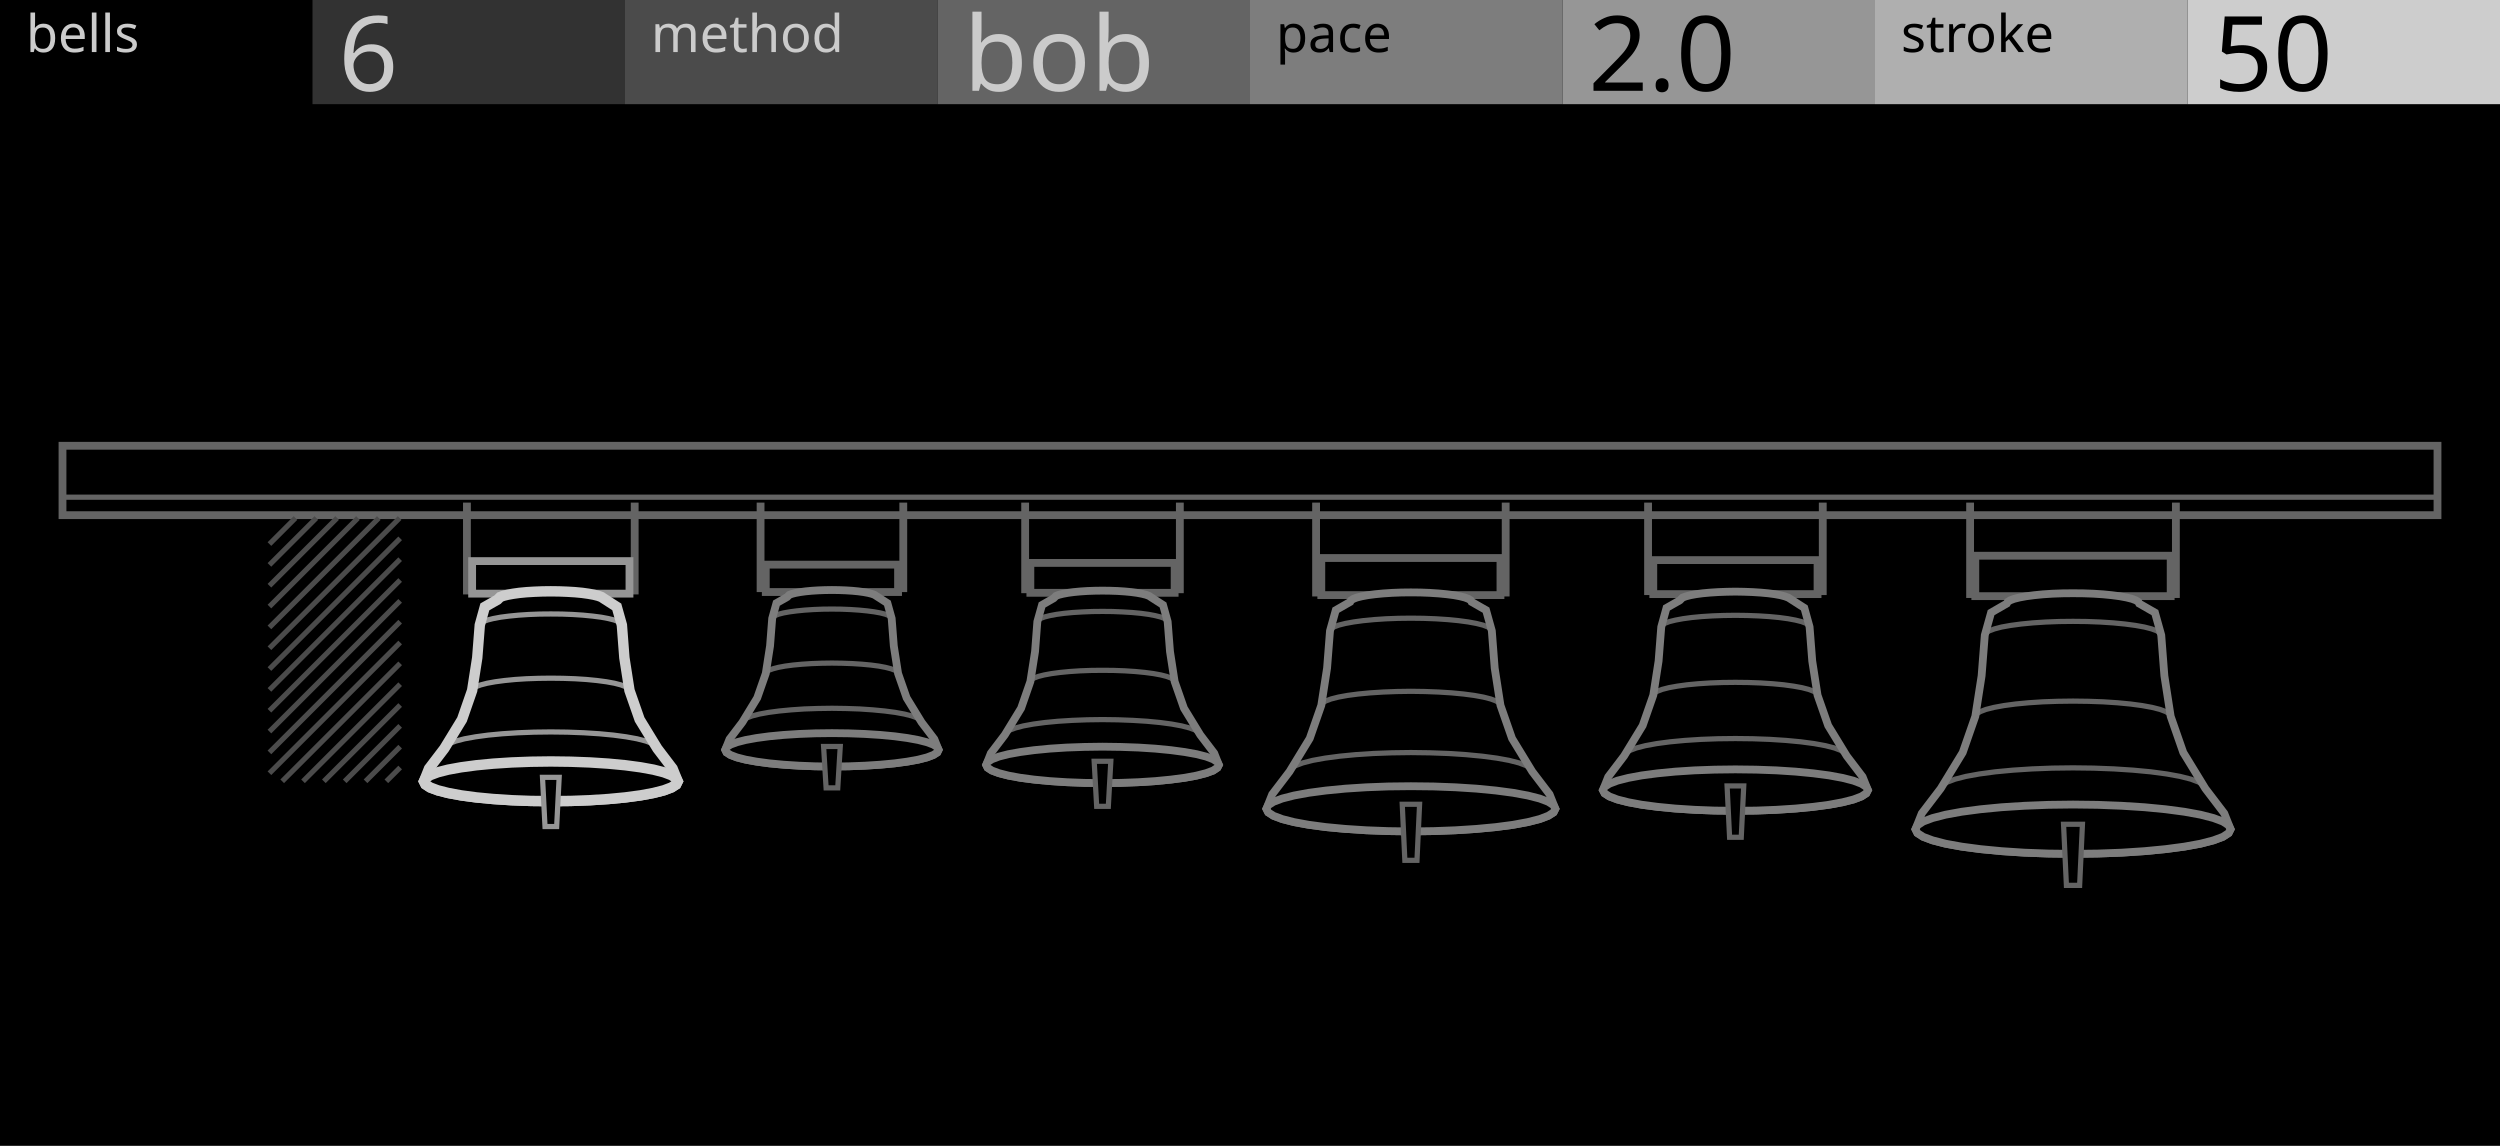
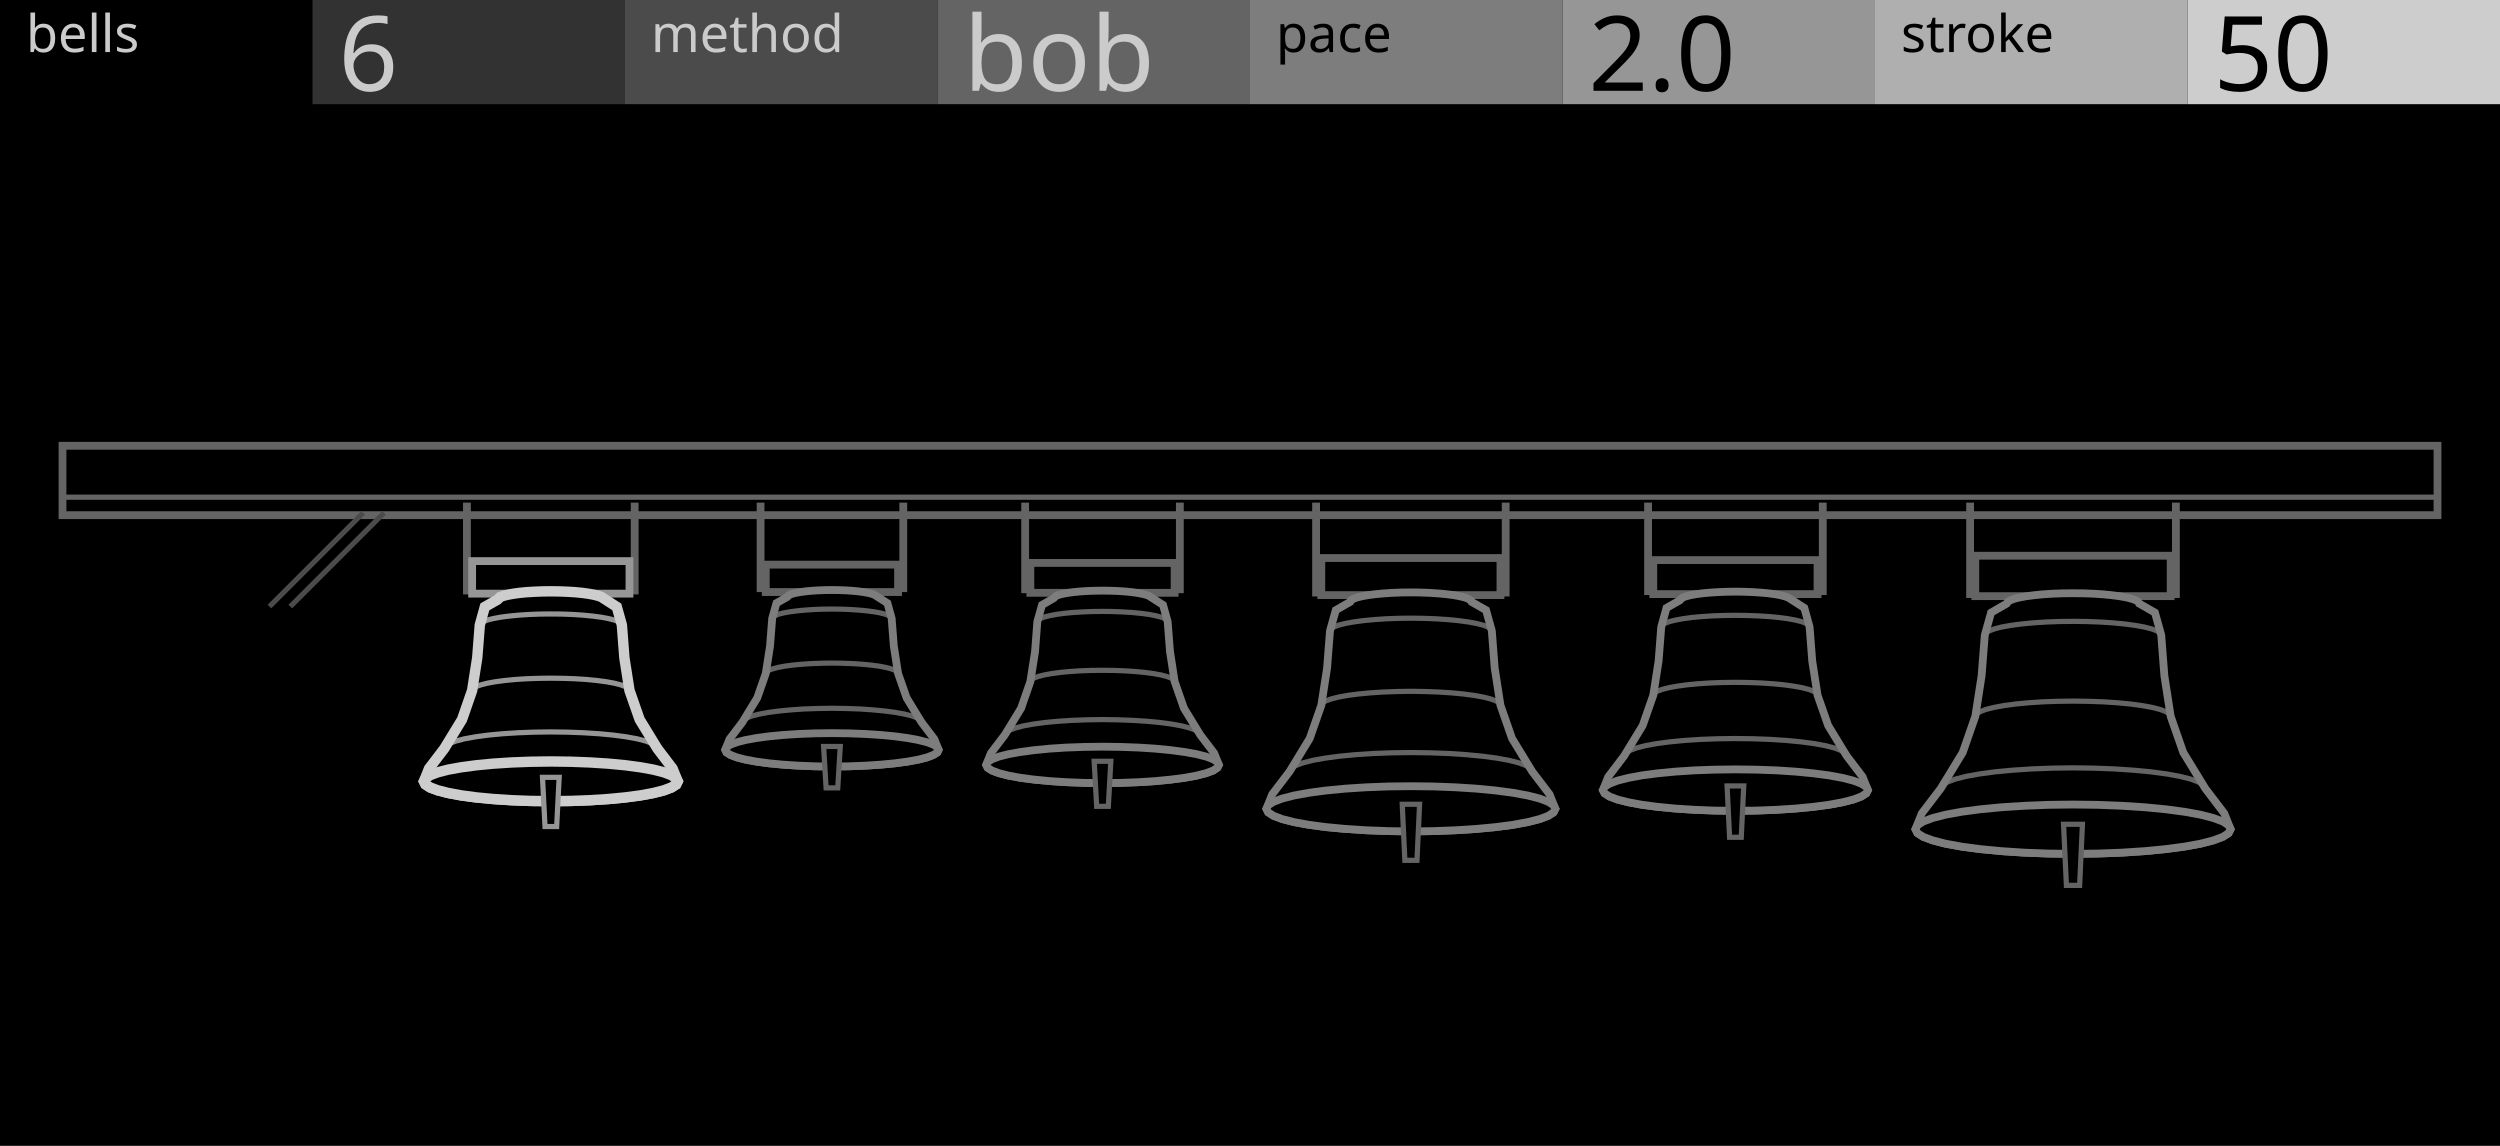
<svg xmlns="http://www.w3.org/2000/svg" width="480" height="220" viewBox="0 0 480 220">
  <g id="preview_canvas">
    <rect x="0" y="0" width="480" height="220" fill="#000000" stroke="none" />
  </g>
  <g id="preview_header">
    <rect x="0" y="0" width="60" height="20" fill="#000000" stroke="none" />
    <rect x="60" y="0" width="60" height="20" fill="#323232" stroke="none" />
    <rect x="120" y="0" width="60" height="20" fill="#4B4B4B" stroke="none" />
    <rect x="180" y="0" width="60" height="20" fill="#646464" stroke="none" />
    <rect x="240" y="0" width="60" height="20" fill="#7D7D7D" stroke="none" />
    <rect x="300" y="0" width="60" height="20" fill="#969696" stroke="none" />
    <rect x="360" y="0" width="60" height="20" fill="#AFAFAF" stroke="none" />
    <rect x="420" y="0" width="60" height="20" fill="#CDCDCD" stroke="none" />
    <text transform="matrix(1 0 0 1 5 10)" fill="#CBCBCB" stroke="none" font-family="UniversNextPro-Light" font-size="10px">bells</text>
    <text transform="matrix(1 0 0 1 125 10)" fill="#CBCBCB" stroke="none" font-family="UniversNextPro-Light" font-size="10px">method</text>
    <text transform="matrix(1 0 0 1 245 10)" fill="#000000" stroke="none" font-family="UniversNextPro-Light" font-size="10px">pace</text>
    <text transform="matrix(1 0 0 1 365 10)" fill="#000000" stroke="none" font-family="UniversNextPro-Light" font-size="10px">stroke</text>
    <text transform="matrix(1 0 0 1 65 17.44)" fill="#CBCBCB" stroke="none" font-family="UniversNextPro-Light" font-size="20px">6</text>
    <text transform="matrix(1 0 0 1 185 17.44)" fill="#CBCBCB" stroke="none" font-family="UniversNextPro-Light" font-size="20px">bob</text>
    <text transform="matrix(1 0 0 1 305 17.44)" fill="#000000" stroke="none" font-family="UniversNextPro-Light" font-size="20px">2.0</text>
    <text transform="matrix(1 0 0 1 425 17.44)" fill="#000000" stroke="none" font-family="UniversNextPro-Light" font-size="20px">50</text>
  </g>
  <path d="M 12 85.59 L 468 85.59 L 468 95.46 L 468 98.91 L 12 98.91 L 12 95.46 Z" fill="#000000" stroke="#646464" stroke-width="1.5" />
  <path d="M 12 95.96 L 468 95.96 L 468 94.96 L 12 94.96 Z" fill="#646464" stroke="none" stroke-width="0" />
-   <path d="M 52.08 104.81 L 57.08 99.81 L 56.38 99.11 L 51.38 104.11 Z" fill="#4B4B4B" stroke="none" stroke-width="0" />
-   <path d="M 52.08 108.81 L 61.08 99.81 L 60.38 99.11 L 51.38 108.11 Z" fill="#4B4B4B" stroke="none" stroke-width="0" />
-   <path d="M 52.08 112.81 L 65.08 99.81 L 64.38 99.11 L 51.38 112.11 Z" fill="#4B4B4B" stroke="none" stroke-width="0" />
-   <path d="M 52.08 116.81 L 69.08 99.81 L 68.38 99.11 L 51.38 116.11 Z" fill="#4B4B4B" stroke="none" stroke-width="0" />
-   <path d="M 52.08 120.81 L 73.08 99.81 L 72.38 99.11 L 51.38 120.11 Z" fill="#4B4B4B" stroke="none" stroke-width="0" />
-   <path d="M 52.08 124.81 L 77.08 99.81 L 76.38 99.11 L 51.38 124.11 Z" fill="#4B4B4B" stroke="none" stroke-width="0" />
-   <path d="M 52.08 128.81 L 77.18 103.71 L 76.48 103.01 L 51.38 128.11 Z" fill="#4B4B4B" stroke="none" stroke-width="0" />
-   <path d="M 52.08 132.81 L 77.18 107.71 L 76.48 107.01 L 51.38 132.11 Z" fill="#4B4B4B" stroke="none" stroke-width="0" />
-   <path d="M 52.08 136.81 L 77.18 111.71 L 76.48 111.01 L 51.38 136.11 Z" fill="#4B4B4B" stroke="none" stroke-width="0" />
-   <path d="M 52.08 140.81 L 77.18 115.71 L 76.48 115.01 L 51.38 140.11 Z" fill="#4B4B4B" stroke="none" stroke-width="0" />
-   <path d="M 52.08 144.81 L 77.18 119.71 L 76.48 119.01 L 51.38 144.11 Z" fill="#4B4B4B" stroke="none" stroke-width="0" />
-   <path d="M 52.08 148.81 L 77.18 123.71 L 76.48 123.01 L 51.38 148.11 Z" fill="#4B4B4B" stroke="none" stroke-width="0" />
-   <path d="M 54.53 150.36 L 77.18 127.71 L 76.48 127.01 L 53.83 149.66 Z" fill="#4B4B4B" stroke="none" stroke-width="0" />
-   <path d="M 58.53 150.36 L 77.18 131.71 L 76.48 131.01 L 57.83 149.66 Z" fill="#4B4B4B" stroke="none" stroke-width="0" />
-   <path d="M 62.53 150.36 L 77.18 135.71 L 76.48 135.01 L 61.83 149.66 Z" fill="#4B4B4B" stroke="none" stroke-width="0" />
-   <path d="M 66.53 150.36 L 77.18 139.71 L 76.48 139.01 L 65.83 149.66 Z" fill="#4B4B4B" stroke="none" stroke-width="0" />
-   <path d="M 70.53 150.36 L 77.18 143.71 L 76.48 143.01 L 69.83 149.66 Z" fill="#4B4B4B" stroke="none" stroke-width="0" />
-   <path d="M 74.53 150.36 L 77.18 147.71 L 76.48 147.01 L 73.83 149.66 Z" fill="#4B4B4B" stroke="none" stroke-width="0" />
+   <path d="M 52.08 116.81 L 70.08 98.81 L 69.38 98.11 L 51.38 116.11 Z" fill="#4B4B4B" stroke="none" stroke-width="0" />
+   <path d="M 56.08 116.81 L 74.08 98.81 L 73.38 98.11 L 55.38 116.11 Z" fill="#4B4B4B" stroke="none" stroke-width="0" />
  <path d="M 377.51 96.5 L 377.51 114.81 L 379.01 114.81 L 379.01 96.5 Z" fill="#646464" stroke="none" stroke-width="0" />
  <path d="M 417.02 96.5 L 417.02 114.81 L 418.52 114.81 L 418.52 96.5 Z" fill="#646464" stroke="none" stroke-width="0" />
  <path d="M 251.94 96.5 L 251.94 114.52 L 253.44 114.52 L 253.44 96.5 Z" fill="#646464" stroke="none" stroke-width="0" />
  <path d="M 288.34 96.5 L 288.34 114.52 L 289.84 114.52 L 289.84 96.5 Z" fill="#646464" stroke="none" stroke-width="0" />
  <path d="M 315.68 96.5 L 315.68 114.25 L 317.18 114.25 L 317.18 96.5 Z" fill="#646464" stroke="none" stroke-width="0" />
  <path d="M 349.22 96.5 L 349.22 114.25 L 350.72 114.25 L 350.72 96.5 Z" fill="#646464" stroke="none" stroke-width="0" />
  <path d="M 88.9 96.5 L 88.9 114.13 L 90.4 114.13 L 90.4 96.5 Z" fill="#646464" stroke="none" stroke-width="0" />
  <path d="M 121.11 96.5 L 121.11 114.13 L 122.61 114.13 L 122.61 96.5 Z" fill="#646464" stroke="none" stroke-width="0" />
  <path d="M 196.08 96.5 L 196.08 113.89 L 197.58 113.89 L 197.58 96.5 Z" fill="#646464" stroke="none" stroke-width="0" />
  <path d="M 225.78 96.5 L 225.78 113.89 L 227.28 113.89 L 227.28 96.5 Z" fill="#646464" stroke="none" stroke-width="0" />
  <path d="M 145.28 96.5 L 145.28 113.68 L 146.78 113.68 L 146.78 96.5 Z" fill="#646464" stroke="none" stroke-width="0" />
  <path d="M 172.68 96.5 L 172.68 113.68 L 174.18 113.68 L 174.18 96.5 Z" fill="#646464" stroke="none" stroke-width="0" />
  <path d="M 379.26 106.7 L 416.77 106.7 L 416.77 114.46 L 379.26 114.46 Z" fill="#000000" stroke="#646464" stroke-width="1.5" />
  <path d="M 385.31 115.88 L 385.47 115.57 L 385.94 115.27 L 386.7 114.98 L 387.74 114.72 L 389.04 114.48 L 390.55 114.28 L 392.25 114.11 L 394.09 113.99 L 396.03 113.92 L 398.02 113.9 L 400.01 113.92 L 401.94 113.99 L 403.79 114.11 L 405.49 114.28 L 407 114.48 L 408.3 114.72 L 409.34 114.98 L 410.1 115.27 L 410.57 115.57 L 410.72 115.88 L 413.75 117.62 L 414.96 121.95 L 415.56 129.75 L 416.77 137.54 L 419.19 144.48 L 423.43 151.41 L 427.06 156.17 L 428.27 159.21 L 427.9 159.95 L 426.79 160.67 L 424.97 161.35 L 422.49 161.99 L 419.41 162.55 L 415.8 163.03 L 411.75 163.42 L 407.37 163.71 L 402.75 163.88 L 398.02 163.94 L 393.29 163.88 L 388.67 163.71 L 384.29 163.42 L 380.24 163.03 L 376.63 162.55 L 373.55 161.99 L 371.07 161.35 L 369.25 160.67 L 368.14 159.95 L 367.77 159.21 L 368.98 156.17 L 372.61 151.41 L 376.84 144.48 L 379.26 137.54 L 380.47 129.75 L 381.08 121.95 L 382.29 117.62 Z" fill="#000000" stroke="none" stroke-width="0" />
  <path d="M 381.08 121.95 L 381.29 121.53 L 381.91 121.13 L 382.93 120.75 L 384.31 120.39 L 386.04 120.08 L 388.06 119.81 L 390.33 119.59 L 392.78 119.43 L 395.37 119.33 L 398.02 119.3 L 400.67 119.33 L 403.25 119.43 L 405.71 119.59 L 407.98 119.81 L 410 120.08 L 411.72 120.39 L 413.11 120.75 L 414.13 121.13 L 414.75 121.53 L 414.96 121.95 L 415.56 129.75 L 416.77 137.54 L 419.19 144.48 L 423.43 151.41 L 427.06 156.17 L 428.27 159.21 L 427.9 159.95 L 426.79 160.67 L 424.97 161.35 L 422.49 161.99 L 419.41 162.55 L 415.8 163.03 L 411.75 163.42 L 407.37 163.71 L 402.75 163.88 L 398.02 163.94 L 393.29 163.88 L 388.67 163.71 L 384.29 163.42 L 380.24 163.03 L 376.63 162.55 L 373.55 161.99 L 371.07 161.35 L 369.25 160.67 L 368.14 159.95 L 367.77 159.21 L 368.98 156.17 L 372.61 151.41 L 376.84 144.48 L 379.26 137.54 L 380.47 129.75 Z" fill="#000000" stroke="#646464" stroke-width="1" />
  <path d="M 379.26 137.54 L 379.49 137.09 L 380.18 136.64 L 381.31 136.21 L 382.85 135.82 L 384.76 135.47 L 386.99 135.17 L 389.5 134.93 L 392.22 134.75 L 395.08 134.65 L 398.02 134.61 L 400.95 134.65 L 403.81 134.75 L 406.53 134.93 L 409.04 135.17 L 411.28 135.47 L 413.19 135.82 L 414.73 136.21 L 415.86 136.64 L 416.54 137.09 L 416.77 137.54 L 419.19 144.48 L 423.43 151.41 L 427.06 156.17 L 428.27 159.21 L 427.9 159.95 L 426.79 160.67 L 424.97 161.35 L 422.49 161.99 L 419.41 162.55 L 415.8 163.03 L 411.75 163.42 L 407.37 163.71 L 402.75 163.88 L 398.02 163.94 L 393.29 163.88 L 388.67 163.71 L 384.29 163.42 L 380.24 163.03 L 376.63 162.55 L 373.55 161.99 L 371.07 161.35 L 369.25 160.67 L 368.14 159.95 L 367.77 159.21 L 368.98 156.17 L 372.61 151.41 L 376.84 144.48 Z" fill="#000000" stroke="#646464" stroke-width="1" />
  <path d="M 372.61 151.41 L 372.92 150.79 L 373.85 150.18 L 375.38 149.6 L 377.46 149.07 L 380.05 148.6 L 383.08 148.19 L 386.48 147.87 L 390.17 147.63 L 394.04 147.48 L 398.02 147.43 L 401.99 147.48 L 405.87 147.63 L 409.55 147.87 L 412.95 148.19 L 415.99 148.6 L 418.58 149.07 L 420.66 149.6 L 422.18 150.18 L 423.12 150.79 L 423.43 151.41 L 427.06 156.17 L 428.27 159.21 L 427.9 159.95 L 426.79 160.67 L 424.97 161.35 L 422.49 161.99 L 419.41 162.55 L 415.8 163.03 L 411.75 163.42 L 407.37 163.71 L 402.75 163.88 L 398.02 163.94 L 393.29 163.88 L 388.67 163.71 L 384.29 163.42 L 380.24 163.03 L 376.63 162.55 L 373.55 161.99 L 371.07 161.35 L 369.25 160.67 L 368.14 159.95 L 367.77 159.21 L 368.98 156.17 Z" fill="#000000" stroke="#646464" stroke-width="1" />
  <path d="M 385.31 115.88 L 385.47 115.57 L 385.94 115.27 L 386.7 114.98 L 387.74 114.72 L 389.04 114.48 L 390.55 114.28 L 392.25 114.11 L 394.09 113.99 L 396.03 113.92 L 398.02 113.9 L 400.01 113.92 L 401.94 113.99 L 403.79 114.11 L 405.49 114.28 L 407 114.48 L 408.3 114.72 L 409.34 114.98 L 410.1 115.27 L 410.57 115.57 L 410.72 115.88 L 413.75 117.62 L 414.96 121.95 L 415.56 129.75 L 416.77 137.54 L 419.19 144.48 L 423.43 151.41 L 427.06 156.17 L 428.27 159.21 L 427.9 159.95 L 426.79 160.67 L 424.97 161.35 L 422.49 161.99 L 419.41 162.55 L 415.8 163.03 L 411.75 163.42 L 407.37 163.71 L 402.75 163.88 L 398.02 163.94 L 393.29 163.88 L 388.67 163.71 L 384.29 163.42 L 380.24 163.03 L 376.63 162.55 L 373.55 161.99 L 371.07 161.35 L 369.25 160.67 L 368.14 159.95 L 367.77 159.21 L 368.98 156.17 L 372.61 151.41 L 376.84 144.48 L 379.26 137.54 L 380.47 129.75 L 381.08 121.95 L 382.29 117.62 Z" fill="none" stroke="#7D7D7D" stroke-width="1.5" />
  <path d="M 367.77 159.21 L 368.14 158.47 L 369.25 157.74 L 371.07 157.06 L 373.55 156.42 L 376.63 155.86 L 380.24 155.38 L 384.29 154.99 L 388.67 154.71 L 393.29 154.53 L 398.02 154.47 L 402.75 154.53 L 407.37 154.71 L 411.75 154.99 L 415.8 155.38 L 419.41 155.86 L 422.49 156.42 L 424.97 157.06 L 426.79 157.74 L 427.9 158.47 L 428.27 159.21 L 427.9 159.95 L 426.79 160.67 L 424.97 161.35 L 422.49 161.99 L 419.41 162.55 L 415.8 163.03 L 411.75 163.42 L 407.37 163.71 L 402.75 163.88 L 398.02 163.94 L 393.29 163.88 L 388.67 163.71 L 384.29 163.42 L 380.24 163.03 L 376.63 162.55 L 373.55 161.99 L 371.07 161.35 L 369.25 160.67 L 368.14 159.95 Z" fill="#000000" stroke="#7D7D7D" stroke-width="1.5" />
  <path d="M 253.69 107.14 L 288.09 107.14 L 288.09 114.26 L 253.69 114.26 Z" fill="#000000" stroke="#646464" stroke-width="1.5" />
  <path d="M 259.24 115.56 L 259.38 115.28 L 259.81 115 L 260.51 114.73 L 261.47 114.49 L 262.65 114.27 L 264.04 114.09 L 265.6 113.94 L 267.29 113.83 L 269.07 113.76 L 270.89 113.74 L 272.71 113.76 L 274.49 113.83 L 276.18 113.94 L 277.74 114.09 L 279.13 114.27 L 280.32 114.49 L 281.27 114.73 L 281.97 115 L 282.4 115.28 L 282.54 115.56 L 285.32 117.15 L 286.43 121.12 L 286.98 128.27 L 288.09 135.42 L 290.31 141.78 L 294.19 148.14 L 297.52 152.51 L 298.63 155.29 L 298.29 155.97 L 297.27 156.63 L 295.61 157.26 L 293.33 157.84 L 290.51 158.36 L 287.2 158.8 L 283.48 159.15 L 279.46 159.41 L 275.23 159.57 L 270.89 159.63 L 266.55 159.57 L 262.32 159.41 L 258.3 159.15 L 254.59 158.8 L 251.28 158.36 L 248.45 157.84 L 246.18 157.26 L 244.51 156.63 L 243.49 155.97 L 243.15 155.29 L 244.26 152.51 L 247.59 148.14 L 251.47 141.78 L 253.69 135.42 L 254.8 128.27 L 255.36 121.12 L 256.47 117.15 Z" fill="#000000" stroke="none" stroke-width="0" />
  <path d="M 255.36 121.12 L 255.55 120.74 L 256.12 120.37 L 257.05 120.02 L 258.32 119.7 L 259.91 119.41 L 261.76 119.16 L 263.84 118.96 L 266.09 118.81 L 268.46 118.72 L 270.89 118.69 L 273.32 118.72 L 275.69 118.81 L 277.94 118.96 L 280.02 119.16 L 281.88 119.41 L 283.46 119.7 L 284.73 120.02 L 285.66 120.37 L 286.23 120.74 L 286.43 121.12 L 286.98 128.27 L 288.09 135.42 L 290.31 141.78 L 294.19 148.14 L 297.52 152.51 L 298.63 155.29 L 298.29 155.97 L 297.27 156.63 L 295.61 157.26 L 293.33 157.84 L 290.51 158.36 L 287.2 158.8 L 283.48 159.15 L 279.46 159.41 L 275.23 159.57 L 270.89 159.63 L 266.55 159.57 L 262.32 159.41 L 258.3 159.15 L 254.59 158.8 L 251.28 158.36 L 248.45 157.84 L 246.18 157.26 L 244.51 156.63 L 243.49 155.97 L 243.15 155.29 L 244.26 152.51 L 247.59 148.14 L 251.47 141.78 L 253.69 135.42 L 254.8 128.27 Z" fill="#000000" stroke="#646464" stroke-width="1" />
  <path d="M 253.69 135.42 L 253.9 135 L 254.53 134.59 L 255.57 134.2 L 256.98 133.84 L 258.73 133.52 L 260.78 133.25 L 263.08 133.03 L 265.58 132.87 L 268.2 132.77 L 270.89 132.73 L 273.58 132.77 L 276.21 132.87 L 278.7 133.03 L 281 133.25 L 283.05 133.52 L 284.8 133.84 L 286.21 134.2 L 287.25 134.59 L 287.88 135 L 288.09 135.42 L 290.31 141.78 L 294.19 148.14 L 297.52 152.51 L 298.63 155.29 L 298.29 155.97 L 297.27 156.63 L 295.61 157.26 L 293.33 157.84 L 290.51 158.36 L 287.2 158.8 L 283.48 159.15 L 279.46 159.41 L 275.23 159.57 L 270.89 159.63 L 266.55 159.57 L 262.32 159.41 L 258.3 159.15 L 254.59 158.8 L 251.28 158.36 L 248.45 157.84 L 246.18 157.26 L 244.51 156.63 L 243.49 155.97 L 243.15 155.29 L 244.26 152.51 L 247.59 148.14 L 251.47 141.78 Z" fill="#000000" stroke="#646464" stroke-width="1" />
  <path d="M 247.59 148.14 L 247.88 147.57 L 248.73 147.01 L 250.13 146.48 L 252.04 145.99 L 254.42 145.56 L 257.2 145.19 L 260.31 144.89 L 263.69 144.67 L 267.25 144.54 L 270.89 144.49 L 274.54 144.54 L 278.09 144.67 L 281.47 144.89 L 284.59 145.19 L 287.37 145.56 L 289.74 145.99 L 291.65 146.48 L 293.05 147.01 L 293.91 147.57 L 294.19 148.14 L 297.52 152.51 L 298.63 155.29 L 298.29 155.97 L 297.27 156.63 L 295.61 157.26 L 293.33 157.84 L 290.51 158.36 L 287.2 158.8 L 283.48 159.15 L 279.46 159.41 L 275.23 159.57 L 270.89 159.63 L 266.55 159.57 L 262.32 159.41 L 258.3 159.15 L 254.59 158.8 L 251.28 158.36 L 248.45 157.84 L 246.18 157.26 L 244.51 156.63 L 243.49 155.97 L 243.15 155.29 L 244.26 152.51 Z" fill="#000000" stroke="#646464" stroke-width="1" />
  <path d="M 259.24 115.56 L 259.38 115.28 L 259.81 115 L 260.51 114.73 L 261.47 114.49 L 262.65 114.27 L 264.04 114.09 L 265.6 113.94 L 267.29 113.83 L 269.07 113.76 L 270.89 113.74 L 272.71 113.76 L 274.49 113.83 L 276.18 113.94 L 277.74 114.09 L 279.13 114.27 L 280.32 114.49 L 281.27 114.73 L 281.97 115 L 282.4 115.28 L 282.54 115.56 L 285.32 117.15 L 286.43 121.12 L 286.98 128.27 L 288.09 135.42 L 290.31 141.78 L 294.19 148.14 L 297.52 152.51 L 298.63 155.29 L 298.29 155.97 L 297.27 156.63 L 295.61 157.26 L 293.33 157.84 L 290.51 158.36 L 287.2 158.8 L 283.48 159.15 L 279.46 159.41 L 275.23 159.57 L 270.89 159.63 L 266.55 159.57 L 262.32 159.41 L 258.3 159.15 L 254.59 158.8 L 251.28 158.36 L 248.45 157.84 L 246.18 157.26 L 244.51 156.63 L 243.49 155.97 L 243.15 155.29 L 244.26 152.51 L 247.59 148.14 L 251.47 141.78 L 253.69 135.42 L 254.8 128.27 L 255.36 121.12 L 256.47 117.15 Z" fill="none" stroke="#7D7D7D" stroke-width="1.5" />
  <path d="M 243.15 155.29 L 243.49 154.61 L 244.51 153.95 L 246.18 153.32 L 248.45 152.74 L 251.28 152.22 L 254.59 151.78 L 258.3 151.42 L 262.32 151.16 L 266.55 151 L 270.89 150.95 L 275.23 151 L 279.46 151.16 L 283.48 151.42 L 287.2 151.78 L 290.51 152.22 L 293.33 152.74 L 295.61 153.32 L 297.27 153.95 L 298.29 154.61 L 298.63 155.29 L 298.29 155.97 L 297.27 156.63 L 295.61 157.26 L 293.33 157.84 L 290.51 158.36 L 287.2 158.8 L 283.48 159.15 L 279.46 159.41 L 275.23 159.57 L 270.89 159.63 L 266.55 159.57 L 262.32 159.41 L 258.3 159.15 L 254.59 158.8 L 251.28 158.36 L 248.45 157.84 L 246.18 157.26 L 244.51 156.63 L 243.49 155.97 Z" fill="#000000" stroke="#7D7D7D" stroke-width="1.5" />
  <path d="M 317.43 107.54 L 348.97 107.54 L 348.97 114.07 L 317.43 114.07 Z" fill="#000000" stroke="#646464" stroke-width="1.5" />
  <path d="M 322.52 115.27 L 323.04 114.75 L 323.68 114.51 L 324.56 114.28 L 325.65 114.08 L 326.92 113.91 L 328.35 113.78 L 329.9 113.68 L 331.53 113.62 L 333.2 113.59 L 334.87 113.62 L 336.5 113.68 L 338.05 113.78 L 339.48 113.91 L 340.75 114.08 L 341.84 114.28 L 342.72 114.51 L 343.36 114.75 L 343.75 115 L 346.43 116.72 L 347.44 120.37 L 347.95 126.92 L 348.97 133.48 L 351.01 139.31 L 354.57 145.14 L 357.62 149.15 L 358.64 151.7 L 358.32 152.32 L 357.39 152.92 L 355.86 153.5 L 353.78 154.03 L 351.19 154.51 L 348.15 154.91 L 344.75 155.24 L 341.06 155.48 L 337.18 155.63 L 333.2 155.67 L 329.22 155.63 L 325.34 155.48 L 321.65 155.24 L 318.25 154.91 L 315.21 154.51 L 312.62 154.03 L 310.54 153.5 L 309.01 152.92 L 308.08 152.32 L 307.76 151.7 L 308.78 149.15 L 311.83 145.14 L 315.39 139.31 L 317.43 133.48 L 318.45 126.92 L 318.96 120.37 L 319.97 116.72 Z" fill="#000000" stroke="none" stroke-width="0" />
  <path d="M 318.96 120.37 L 319.13 120.02 L 319.65 119.68 L 320.51 119.35 L 321.68 119.06 L 323.13 118.79 L 324.83 118.56 L 326.73 118.38 L 328.8 118.25 L 330.97 118.17 L 333.2 118.14 L 335.43 118.17 L 337.6 118.25 L 339.67 118.38 L 341.57 118.56 L 343.27 118.79 L 344.72 119.06 L 345.89 119.35 L 346.75 119.68 L 347.27 120.02 L 347.44 120.37 L 347.95 126.92 L 348.97 133.48 L 351.01 139.31 L 354.57 145.14 L 357.62 149.15 L 358.64 151.7 L 358.32 152.32 L 357.39 152.92 L 355.86 153.5 L 353.78 154.03 L 351.19 154.51 L 348.15 154.91 L 344.75 155.24 L 341.06 155.48 L 337.18 155.63 L 333.2 155.67 L 329.22 155.63 L 325.34 155.48 L 321.65 155.24 L 318.25 154.91 L 315.21 154.51 L 312.62 154.03 L 310.54 153.5 L 309.01 152.92 L 308.08 152.32 L 307.76 151.7 L 308.78 149.15 L 311.83 145.14 L 315.39 139.31 L 317.43 133.48 L 318.45 126.92 Z" fill="#000000" stroke="#646464" stroke-width="1" />
  <path d="M 317.43 133.48 L 317.62 133.09 L 318.2 132.72 L 319.15 132.36 L 320.44 132.03 L 322.05 131.74 L 323.93 131.48 L 326.04 131.28 L 328.33 131.13 L 330.73 131.04 L 333.2 131.01 L 335.67 131.04 L 338.07 131.13 L 340.36 131.28 L 342.47 131.48 L 344.35 131.74 L 345.96 132.03 L 347.25 132.36 L 348.2 132.72 L 348.78 133.09 L 348.97 133.48 L 351.01 139.31 L 354.57 145.14 L 357.62 149.15 L 358.64 151.7 L 358.32 152.32 L 357.39 152.92 L 355.86 153.5 L 353.78 154.03 L 351.19 154.51 L 348.15 154.91 L 344.75 155.24 L 341.06 155.48 L 337.18 155.63 L 333.2 155.67 L 329.22 155.63 L 325.34 155.48 L 321.65 155.24 L 318.25 154.91 L 315.21 154.51 L 312.62 154.03 L 310.54 153.5 L 309.01 152.92 L 308.08 152.32 L 307.76 151.7 L 308.78 149.15 L 311.83 145.14 L 315.39 139.31 Z" fill="#000000" stroke="#646464" stroke-width="1" />
  <path d="M 311.83 145.14 L 312.1 144.62 L 312.88 144.11 L 314.16 143.62 L 315.91 143.17 L 318.09 142.77 L 320.64 142.43 L 323.5 142.16 L 326.6 141.96 L 329.86 141.84 L 333.2 141.8 L 336.54 141.84 L 339.8 141.96 L 342.9 142.16 L 345.76 142.43 L 348.31 142.77 L 350.49 143.17 L 352.24 143.62 L 353.52 144.11 L 354.3 144.62 L 354.57 145.14 L 357.62 149.15 L 358.64 151.7 L 358.32 152.32 L 357.39 152.92 L 355.86 153.5 L 353.78 154.03 L 351.19 154.51 L 348.15 154.91 L 344.75 155.24 L 341.06 155.48 L 337.18 155.63 L 333.2 155.67 L 329.22 155.63 L 325.34 155.48 L 321.65 155.24 L 318.25 154.91 L 315.21 154.51 L 312.62 154.03 L 310.54 153.5 L 309.01 152.92 L 308.08 152.32 L 307.76 151.7 L 308.78 149.15 Z" fill="#000000" stroke="#646464" stroke-width="1" />
  <path d="M 322.52 115.27 L 323.04 114.75 L 323.68 114.51 L 324.56 114.28 L 325.65 114.08 L 326.92 113.91 L 328.35 113.78 L 329.9 113.68 L 331.53 113.62 L 333.2 113.59 L 334.87 113.62 L 336.5 113.68 L 338.05 113.78 L 339.48 113.91 L 340.75 114.08 L 341.84 114.28 L 342.72 114.51 L 343.36 114.75 L 343.75 115 L 346.43 116.72 L 347.44 120.37 L 347.95 126.92 L 348.97 133.48 L 351.01 139.31 L 354.57 145.14 L 357.62 149.15 L 358.64 151.7 L 358.32 152.32 L 357.39 152.92 L 355.86 153.5 L 353.78 154.03 L 351.19 154.51 L 348.15 154.91 L 344.75 155.24 L 341.06 155.48 L 337.18 155.63 L 333.2 155.67 L 329.22 155.63 L 325.34 155.48 L 321.65 155.24 L 318.25 154.91 L 315.21 154.51 L 312.62 154.03 L 310.54 153.5 L 309.01 152.92 L 308.08 152.32 L 307.76 151.7 L 308.78 149.15 L 311.83 145.14 L 315.39 139.31 L 317.43 133.48 L 318.45 126.92 L 318.96 120.37 L 319.97 116.72 Z" fill="none" stroke="#7D7D7D" stroke-width="1.5" />
  <path d="M 307.76 151.7 L 308.08 151.07 L 309.01 150.47 L 310.54 149.89 L 312.62 149.36 L 315.21 148.88 L 318.25 148.48 L 321.65 148.15 L 325.34 147.91 L 329.22 147.77 L 333.2 147.72 L 337.18 147.77 L 341.06 147.91 L 344.75 148.15 L 348.15 148.48 L 351.19 148.88 L 353.78 149.36 L 355.86 149.89 L 357.39 150.47 L 358.32 151.07 L 358.64 151.7 L 358.32 152.32 L 357.39 152.92 L 355.86 153.5 L 353.78 154.03 L 351.19 154.51 L 348.15 154.91 L 344.75 155.24 L 341.06 155.48 L 337.18 155.63 L 333.2 155.67 L 329.22 155.63 L 325.34 155.48 L 321.65 155.24 L 318.25 154.91 L 315.21 154.51 L 312.62 154.03 L 310.54 153.5 L 309.01 152.92 L 308.08 152.32 Z" fill="#000000" stroke="#7D7D7D" stroke-width="1.5" />
  <path d="M 90.65 107.73 L 120.86 107.73 L 120.86 113.98 L 90.65 113.98 Z" fill="#000000" stroke="#969696" stroke-width="1.5" />
  <path d="M 95.53 115.13 L 96.03 114.63 L 96.64 114.4 L 97.48 114.19 L 98.52 114 L 99.74 113.83 L 101.11 113.7 L 102.6 113.61 L 104.16 113.55 L 105.76 113.53 L 107.36 113.55 L 108.92 113.61 L 110.4 113.7 L 111.77 113.83 L 112.99 114 L 114.03 114.19 L 114.87 114.4 L 115.49 114.63 L 115.86 114.88 L 118.42 116.52 L 119.4 120.01 L 119.88 126.29 L 120.86 132.57 L 122.81 138.15 L 126.22 143.73 L 129.14 147.57 L 130.12 150.01 L 129.82 150.61 L 128.92 151.19 L 127.46 151.74 L 125.46 152.25 L 122.98 152.71 L 120.07 153.1 L 116.82 153.41 L 113.28 153.64 L 109.57 153.78 L 105.76 153.82 L 101.95 153.78 L 98.23 153.64 L 94.7 153.41 L 91.44 153.1 L 88.53 152.71 L 86.05 152.25 L 84.05 151.74 L 82.59 151.19 L 81.7 150.61 L 81.4 150.01 L 82.37 147.57 L 85.3 143.73 L 88.71 138.15 L 90.65 132.57 L 91.63 126.29 L 92.12 120.01 L 93.09 116.52 Z" fill="#000000" stroke="none" stroke-width="0" />
  <path d="M 92.12 120.01 L 92.28 119.68 L 92.78 119.35 L 93.6 119.04 L 94.72 118.76 L 96.11 118.5 L 97.74 118.29 L 99.56 118.11 L 101.54 117.98 L 103.62 117.9 L 105.76 117.88 L 107.89 117.9 L 109.97 117.98 L 111.95 118.11 L 113.77 118.29 L 115.4 118.5 L 116.79 118.76 L 117.91 119.04 L 118.73 119.35 L 119.23 119.68 L 119.4 120.01 L 119.88 126.29 L 120.86 132.57 L 122.81 138.15 L 126.22 143.73 L 129.14 147.57 L 130.12 150.01 L 129.82 150.61 L 128.92 151.19 L 127.46 151.74 L 125.46 152.25 L 122.98 152.71 L 120.07 153.1 L 116.82 153.41 L 113.28 153.64 L 109.57 153.78 L 105.76 153.82 L 101.95 153.78 L 98.23 153.64 L 94.7 153.41 L 91.44 153.1 L 88.53 152.71 L 86.05 152.25 L 84.05 151.74 L 82.59 151.19 L 81.7 150.61 L 81.4 150.01 L 82.37 147.57 L 85.3 143.73 L 88.71 138.15 L 90.65 132.57 L 91.63 126.29 Z" fill="#000000" stroke="#969696" stroke-width="1" />
  <path d="M 90.65 132.57 L 90.84 132.2 L 91.39 131.84 L 92.3 131.5 L 93.54 131.18 L 95.08 130.9 L 96.88 130.66 L 98.9 130.46 L 101.09 130.32 L 103.39 130.24 L 105.76 130.21 L 108.12 130.24 L 110.42 130.32 L 112.61 130.46 L 114.63 130.66 L 116.44 130.9 L 117.97 131.18 L 119.21 131.5 L 120.12 131.84 L 120.67 132.2 L 120.86 132.57 L 122.81 138.15 L 126.22 143.73 L 129.14 147.57 L 130.12 150.01 L 129.82 150.61 L 128.92 151.19 L 127.46 151.74 L 125.46 152.25 L 122.98 152.71 L 120.07 153.1 L 116.82 153.41 L 113.28 153.64 L 109.57 153.78 L 105.76 153.82 L 101.95 153.78 L 98.23 153.64 L 94.7 153.41 L 91.44 153.1 L 88.53 152.71 L 86.05 152.25 L 84.05 151.74 L 82.59 151.19 L 81.7 150.61 L 81.4 150.01 L 82.37 147.57 L 85.3 143.73 L 88.71 138.15 Z" fill="#000000" stroke="#969696" stroke-width="1" />
  <path d="M 85.3 143.73 L 85.55 143.23 L 86.3 142.74 L 87.53 142.28 L 89.2 141.85 L 91.29 141.47 L 93.73 141.14 L 96.47 140.88 L 99.43 140.69 L 102.56 140.57 L 105.76 140.53 L 108.96 140.57 L 112.08 140.69 L 115.05 140.88 L 117.78 141.14 L 120.22 141.47 L 122.31 141.85 L 123.99 142.28 L 125.22 142.74 L 125.97 143.23 L 126.22 143.73 L 129.14 147.57 L 130.12 150.01 L 129.82 150.61 L 128.92 151.19 L 127.46 151.74 L 125.46 152.25 L 122.98 152.71 L 120.07 153.1 L 116.82 153.41 L 113.28 153.64 L 109.57 153.78 L 105.76 153.82 L 101.95 153.78 L 98.23 153.64 L 94.7 153.41 L 91.44 153.1 L 88.53 152.71 L 86.05 152.25 L 84.05 151.74 L 82.59 151.19 L 81.7 150.61 L 81.4 150.01 L 82.37 147.57 Z" fill="#000000" stroke="#969696" stroke-width="1" />
  <path d="M 95.53 115.13 L 96.03 114.63 L 96.64 114.4 L 97.48 114.19 L 98.52 114 L 99.74 113.83 L 101.11 113.7 L 102.6 113.61 L 104.16 113.55 L 105.76 113.53 L 107.36 113.55 L 108.92 113.61 L 110.4 113.7 L 111.77 113.83 L 112.99 114 L 114.03 114.19 L 114.87 114.4 L 115.49 114.63 L 115.86 114.88 L 118.42 116.52 L 119.4 120.01 L 119.88 126.29 L 120.86 132.57 L 122.81 138.15 L 126.22 143.73 L 129.14 147.57 L 130.12 150.01 L 129.82 150.61 L 128.92 151.19 L 127.46 151.74 L 125.46 152.25 L 122.98 152.71 L 120.07 153.1 L 116.82 153.41 L 113.28 153.64 L 109.57 153.78 L 105.76 153.82 L 101.95 153.78 L 98.23 153.64 L 94.7 153.41 L 91.44 153.1 L 88.53 152.71 L 86.05 152.25 L 84.05 151.74 L 82.59 151.19 L 81.7 150.61 L 81.4 150.01 L 82.37 147.57 L 85.3 143.73 L 88.71 138.15 L 90.65 132.57 L 91.63 126.29 L 92.12 120.01 L 93.09 116.52 Z" fill="none" stroke="#CDCDCD" stroke-width="2" />
  <path d="M 81.4 150.01 L 81.7 149.42 L 82.59 148.83 L 84.05 148.28 L 86.05 147.77 L 88.53 147.32 L 91.44 146.93 L 94.7 146.62 L 98.23 146.39 L 101.95 146.25 L 105.76 146.2 L 109.57 146.25 L 113.28 146.39 L 116.82 146.62 L 120.07 146.93 L 122.98 147.32 L 125.46 147.77 L 127.46 148.28 L 128.92 148.83 L 129.82 149.42 L 130.12 150.01 L 129.82 150.61 L 128.92 151.19 L 127.46 151.74 L 125.46 152.25 L 122.98 152.71 L 120.07 153.1 L 116.82 153.41 L 113.28 153.64 L 109.57 153.78 L 105.76 153.82 L 101.95 153.78 L 98.23 153.64 L 94.7 153.41 L 91.44 153.1 L 88.53 152.71 L 86.05 152.25 L 84.05 151.74 L 82.59 151.19 L 81.7 150.61 Z" fill="#000000" stroke="#CDCDCD" stroke-width="2" />
  <path d="M 197.83 108.08 L 225.53 108.08 L 225.53 113.82 L 197.83 113.82 Z" fill="#000000" stroke="#646464" stroke-width="1.5" />
  <path d="M 202.3 114.87 L 202.76 114.41 L 203.32 114.2 L 204.09 114.01 L 205.05 113.83 L 206.17 113.68 L 207.42 113.56 L 208.78 113.47 L 210.22 113.42 L 211.68 113.4 L 213.15 113.42 L 214.58 113.47 L 215.94 113.56 L 217.2 113.68 L 218.32 113.83 L 219.27 114.01 L 220.04 114.2 L 220.61 114.41 L 220.95 114.64 L 223.3 116.15 L 224.19 119.35 L 224.64 125.1 L 225.53 130.86 L 227.32 135.98 L 230.45 141.1 L 233.13 144.62 L 234.02 146.86 L 233.74 147.4 L 232.93 147.94 L 231.59 148.44 L 229.75 148.91 L 227.48 149.33 L 224.81 149.68 L 221.82 149.97 L 218.59 150.18 L 215.18 150.31 L 211.68 150.35 L 208.19 150.31 L 204.78 150.18 L 201.54 149.97 L 198.55 149.68 L 195.89 149.33 L 193.61 148.91 L 191.78 148.44 L 190.44 147.94 L 189.62 147.4 L 189.35 146.86 L 190.24 144.62 L 192.92 141.1 L 196.05 135.98 L 197.83 130.86 L 198.73 125.1 L 199.17 119.35 L 200.07 116.15 Z" fill="#000000" stroke="none" stroke-width="0" />
  <path d="M 199.17 119.35 L 199.33 119.04 L 199.79 118.74 L 200.54 118.46 L 201.56 118.2 L 202.84 117.96 L 204.33 117.76 L 206 117.6 L 207.82 117.49 L 209.73 117.41 L 211.68 117.39 L 213.64 117.41 L 215.55 117.49 L 217.36 117.6 L 219.04 117.76 L 220.53 117.96 L 221.8 118.2 L 222.83 118.46 L 223.58 118.74 L 224.04 119.04 L 224.19 119.35 L 224.64 125.1 L 225.53 130.86 L 227.32 135.98 L 230.45 141.1 L 233.13 144.62 L 234.02 146.86 L 233.74 147.4 L 232.93 147.94 L 231.59 148.44 L 229.75 148.91 L 227.48 149.33 L 224.81 149.68 L 221.82 149.97 L 218.59 150.18 L 215.18 150.31 L 211.68 150.35 L 208.19 150.31 L 204.78 150.18 L 201.54 149.97 L 198.55 149.68 L 195.89 149.33 L 193.61 148.91 L 191.78 148.44 L 190.44 147.94 L 189.62 147.4 L 189.35 146.86 L 190.24 144.62 L 192.92 141.1 L 196.05 135.98 L 197.83 130.86 L 198.73 125.1 Z" fill="#000000" stroke="#646464" stroke-width="1" />
  <path d="M 197.83 130.86 L 198 130.52 L 198.51 130.19 L 199.34 129.88 L 200.48 129.59 L 201.89 129.33 L 203.54 129.11 L 205.4 128.93 L 207.4 128.8 L 209.52 128.72 L 211.68 128.7 L 213.85 128.72 L 215.96 128.8 L 217.97 128.93 L 219.82 129.11 L 221.48 129.33 L 222.89 129.59 L 224.02 129.88 L 224.85 130.19 L 225.36 130.52 L 225.53 130.86 L 227.32 135.98 L 230.45 141.1 L 233.13 144.62 L 234.02 146.86 L 233.74 147.4 L 232.93 147.94 L 231.59 148.44 L 229.75 148.91 L 227.48 149.33 L 224.81 149.68 L 221.82 149.97 L 218.59 150.18 L 215.18 150.31 L 211.68 150.35 L 208.19 150.31 L 204.78 150.18 L 201.54 149.97 L 198.55 149.68 L 195.89 149.33 L 193.61 148.91 L 191.78 148.44 L 190.44 147.94 L 189.62 147.4 L 189.35 146.86 L 190.24 144.62 L 192.92 141.1 L 196.05 135.98 Z" fill="#000000" stroke="#646464" stroke-width="1" />
  <path d="M 192.92 141.1 L 193.15 140.64 L 193.84 140.19 L 194.97 139.77 L 196.5 139.37 L 198.42 139.02 L 200.65 138.72 L 203.16 138.48 L 205.88 138.31 L 208.75 138.2 L 211.68 138.16 L 214.62 138.2 L 217.48 138.31 L 220.2 138.48 L 222.71 138.72 L 224.95 139.02 L 226.86 139.37 L 228.4 139.77 L 229.53 140.19 L 230.21 140.64 L 230.45 141.1 L 233.13 144.62 L 234.02 146.86 L 233.74 147.4 L 232.93 147.94 L 231.59 148.44 L 229.75 148.91 L 227.48 149.33 L 224.81 149.68 L 221.82 149.97 L 218.59 150.18 L 215.18 150.31 L 211.68 150.35 L 208.19 150.31 L 204.78 150.18 L 201.54 149.97 L 198.55 149.68 L 195.89 149.33 L 193.61 148.91 L 191.78 148.44 L 190.44 147.94 L 189.62 147.4 L 189.35 146.86 L 190.24 144.62 Z" fill="#000000" stroke="#646464" stroke-width="1" />
  <path d="M 202.3 114.87 L 202.76 114.41 L 203.32 114.2 L 204.09 114.01 L 205.05 113.83 L 206.17 113.68 L 207.42 113.56 L 208.78 113.47 L 210.22 113.42 L 211.68 113.4 L 213.15 113.42 L 214.58 113.47 L 215.94 113.56 L 217.2 113.68 L 218.32 113.83 L 219.27 114.01 L 220.04 114.2 L 220.61 114.41 L 220.95 114.64 L 223.3 116.15 L 224.19 119.35 L 224.64 125.1 L 225.53 130.86 L 227.32 135.98 L 230.45 141.1 L 233.13 144.62 L 234.02 146.86 L 233.74 147.4 L 232.93 147.94 L 231.59 148.44 L 229.75 148.91 L 227.48 149.33 L 224.81 149.68 L 221.82 149.97 L 218.59 150.18 L 215.18 150.31 L 211.68 150.35 L 208.19 150.31 L 204.78 150.18 L 201.54 149.97 L 198.55 149.68 L 195.89 149.33 L 193.61 148.91 L 191.78 148.44 L 190.44 147.94 L 189.62 147.4 L 189.35 146.86 L 190.24 144.62 L 192.92 141.1 L 196.05 135.98 L 197.83 130.86 L 198.73 125.1 L 199.17 119.35 L 200.07 116.15 Z" fill="none" stroke="#7D7D7D" stroke-width="1.5" />
  <path d="M 189.35 146.86 L 189.62 146.31 L 190.44 145.78 L 191.78 145.27 L 193.61 144.8 L 195.89 144.39 L 198.55 144.03 L 201.54 143.74 L 204.78 143.53 L 208.19 143.41 L 211.68 143.36 L 215.18 143.41 L 218.59 143.53 L 221.82 143.74 L 224.81 144.03 L 227.48 144.39 L 229.75 144.8 L 231.59 145.27 L 232.93 145.78 L 233.74 146.31 L 234.02 146.86 L 233.74 147.4 L 232.93 147.94 L 231.59 148.44 L 229.75 148.91 L 227.48 149.33 L 224.81 149.68 L 221.82 149.97 L 218.59 150.18 L 215.18 150.31 L 211.68 150.35 L 208.19 150.31 L 204.78 150.18 L 201.54 149.97 L 198.55 149.68 L 195.89 149.33 L 193.61 148.91 L 191.78 148.44 L 190.44 147.94 L 189.62 147.4 Z" fill="#000000" stroke="#7D7D7D" stroke-width="1.5" />
  <path d="M 147.03 108.41 L 172.43 108.41 L 172.43 113.67 L 147.03 113.67 Z" fill="#000000" stroke="#646464" stroke-width="1.5" />
  <path d="M 151.13 114.63 L 151.55 114.21 L 152.07 114.02 L 152.77 113.84 L 153.65 113.68 L 154.67 113.54 L 155.83 113.43 L 157.07 113.35 L 158.38 113.3 L 159.73 113.28 L 161.08 113.3 L 162.39 113.35 L 163.64 113.43 L 164.79 113.54 L 165.81 113.68 L 166.69 113.84 L 167.4 114.02 L 167.91 114.21 L 168.23 114.42 L 170.38 115.8 L 171.2 118.74 L 171.61 124.02 L 172.43 129.3 L 174.07 133.99 L 176.94 138.68 L 179.39 141.91 L 180.21 143.96 L 179.96 144.47 L 179.21 144.95 L 177.98 145.42 L 176.3 145.85 L 174.21 146.23 L 171.77 146.56 L 169.03 146.82 L 166.06 147.01 L 162.93 147.13 L 159.73 147.17 L 156.53 147.13 L 153.4 147.01 L 150.43 146.82 L 147.69 146.56 L 145.25 146.23 L 143.16 145.85 L 141.48 145.42 L 140.25 144.95 L 139.5 144.47 L 139.25 143.96 L 140.07 141.91 L 142.53 138.68 L 145.39 133.99 L 147.03 129.3 L 147.85 124.02 L 148.26 118.74 L 149.08 115.8 Z" fill="#000000" stroke="none" stroke-width="0" />
  <path d="M 148.26 118.74 L 148.4 118.46 L 148.82 118.18 L 149.51 117.92 L 150.45 117.68 L 151.62 117.47 L 152.99 117.29 L 154.52 117.14 L 156.19 117.03 L 157.94 116.96 L 159.73 116.94 L 161.53 116.96 L 163.28 117.03 L 164.94 117.14 L 166.47 117.29 L 167.84 117.47 L 169.01 117.68 L 169.95 117.92 L 170.64 118.18 L 171.06 118.46 L 171.2 118.74 L 171.61 124.02 L 172.43 129.3 L 174.07 133.99 L 176.94 138.68 L 179.39 141.91 L 180.21 143.96 L 179.96 144.47 L 179.21 144.95 L 177.98 145.42 L 176.3 145.85 L 174.21 146.23 L 171.77 146.56 L 169.03 146.82 L 166.06 147.01 L 162.93 147.13 L 159.73 147.17 L 156.53 147.13 L 153.4 147.01 L 150.43 146.82 L 147.69 146.56 L 145.25 146.23 L 143.16 145.85 L 141.48 145.42 L 140.25 144.95 L 139.5 144.47 L 139.25 143.96 L 140.07 141.91 L 142.53 138.68 L 145.39 133.99 L 147.03 129.3 L 147.85 124.02 Z" fill="#000000" stroke="#646464" stroke-width="1" />
  <path d="M 147.03 129.3 L 147.19 128.99 L 147.65 128.68 L 148.42 128.4 L 149.46 128.13 L 150.75 127.89 L 152.27 127.69 L 153.97 127.53 L 155.81 127.41 L 157.74 127.34 L 159.73 127.31 L 161.72 127.34 L 163.66 127.41 L 165.5 127.53 L 167.2 127.69 L 168.71 127.89 L 170 128.13 L 171.05 128.4 L 171.81 128.68 L 172.27 128.99 L 172.43 129.3 L 174.07 133.99 L 176.94 138.68 L 179.39 141.91 L 180.21 143.96 L 179.96 144.47 L 179.21 144.95 L 177.98 145.42 L 176.3 145.85 L 174.21 146.23 L 171.77 146.56 L 169.03 146.82 L 166.06 147.01 L 162.93 147.13 L 159.73 147.17 L 156.53 147.13 L 153.4 147.01 L 150.43 146.82 L 147.69 146.56 L 145.25 146.23 L 143.16 145.85 L 141.48 145.42 L 140.25 144.95 L 139.5 144.47 L 139.25 143.96 L 140.07 141.91 L 142.53 138.68 L 145.39 133.99 Z" fill="#000000" stroke="#646464" stroke-width="1" />
  <path d="M 142.53 138.68 L 142.74 138.26 L 143.37 137.85 L 144.4 137.46 L 145.81 137.1 L 147.56 136.78 L 149.62 136.51 L 151.92 136.29 L 154.41 136.12 L 157.04 136.03 L 159.73 135.99 L 162.42 136.03 L 165.05 136.12 L 167.54 136.29 L 169.84 136.51 L 171.9 136.78 L 173.65 137.1 L 175.06 137.46 L 176.09 137.85 L 176.72 138.26 L 176.94 138.68 L 179.39 141.91 L 180.21 143.96 L 179.96 144.47 L 179.21 144.95 L 177.98 145.42 L 176.3 145.85 L 174.21 146.23 L 171.77 146.56 L 169.03 146.82 L 166.06 147.01 L 162.93 147.13 L 159.73 147.17 L 156.53 147.13 L 153.4 147.01 L 150.43 146.82 L 147.69 146.56 L 145.25 146.23 L 143.16 145.85 L 141.48 145.42 L 140.25 144.95 L 139.5 144.47 L 139.25 143.96 L 140.07 141.91 Z" fill="#000000" stroke="#646464" stroke-width="1" />
  <path d="M 151.13 114.63 L 151.55 114.21 L 152.07 114.02 L 152.77 113.84 L 153.65 113.68 L 154.67 113.54 L 155.83 113.43 L 157.07 113.35 L 158.38 113.3 L 159.73 113.28 L 161.08 113.3 L 162.39 113.35 L 163.64 113.43 L 164.79 113.54 L 165.81 113.68 L 166.69 113.84 L 167.4 114.02 L 167.91 114.21 L 168.23 114.42 L 170.38 115.8 L 171.2 118.74 L 171.61 124.02 L 172.43 129.3 L 174.07 133.99 L 176.94 138.68 L 179.39 141.91 L 180.21 143.96 L 179.96 144.47 L 179.21 144.95 L 177.98 145.42 L 176.3 145.85 L 174.21 146.23 L 171.77 146.56 L 169.03 146.82 L 166.06 147.01 L 162.93 147.13 L 159.73 147.17 L 156.53 147.13 L 153.4 147.01 L 150.43 146.82 L 147.69 146.56 L 145.25 146.23 L 143.16 145.85 L 141.48 145.42 L 140.25 144.95 L 139.5 144.47 L 139.25 143.96 L 140.07 141.91 L 142.53 138.68 L 145.39 133.99 L 147.03 129.3 L 147.85 124.02 L 148.26 118.74 L 149.08 115.8 Z" fill="none" stroke="#7D7D7D" stroke-width="1.5" />
  <path d="M 139.25 143.96 L 139.5 143.46 L 140.25 142.97 L 141.48 142.51 L 143.16 142.08 L 145.25 141.7 L 147.69 141.37 L 150.43 141.11 L 153.4 140.92 L 156.53 140.8 L 159.73 140.76 L 162.93 140.8 L 166.06 140.92 L 169.03 141.11 L 171.77 141.37 L 174.21 141.7 L 176.3 142.08 L 177.98 142.51 L 179.21 142.97 L 179.96 143.46 L 180.21 143.96 L 179.96 144.47 L 179.21 144.95 L 177.98 145.42 L 176.3 145.85 L 174.21 146.23 L 171.77 146.56 L 169.03 146.82 L 166.06 147.01 L 162.93 147.13 L 159.73 147.17 L 156.53 147.13 L 153.4 147.01 L 150.43 146.82 L 147.69 146.56 L 145.25 146.23 L 143.16 145.85 L 141.48 145.42 L 140.25 144.95 L 139.5 144.47 Z" fill="#000000" stroke="#7D7D7D" stroke-width="1.5" />
  <path d="M 396.2 158.26 L 399.83 158.26 L 399.29 169.99 L 396.75 169.99 Z" fill="#000000" stroke="#646464" stroke-width="1" />
  <path d="M 269.23 154.42 L 272.56 154.42 L 272.06 165.18 L 269.73 165.18 Z" fill="#000000" stroke="#646464" stroke-width="1" />
  <path d="M 331.6 150.9 L 334.8 150.9 L 334.32 160.76 L 332.08 160.76 Z" fill="#000000" stroke="#646464" stroke-width="1" />
  <path d="M 104.16 149.25 L 107.36 149.25 L 106.88 158.69 L 104.64 158.69 Z" fill="#000000" stroke="#969696" stroke-width="1" />
  <path d="M 210.08 146.16 L 213.28 146.16 L 212.8 154.82 L 210.56 154.82 Z" fill="#000000" stroke="#646464" stroke-width="1" />
  <path d="M 158.13 143.32 L 161.33 143.32 L 160.85 151.27 L 158.61 151.27 Z" fill="#000000" stroke="#646464" stroke-width="1" />
</svg>
